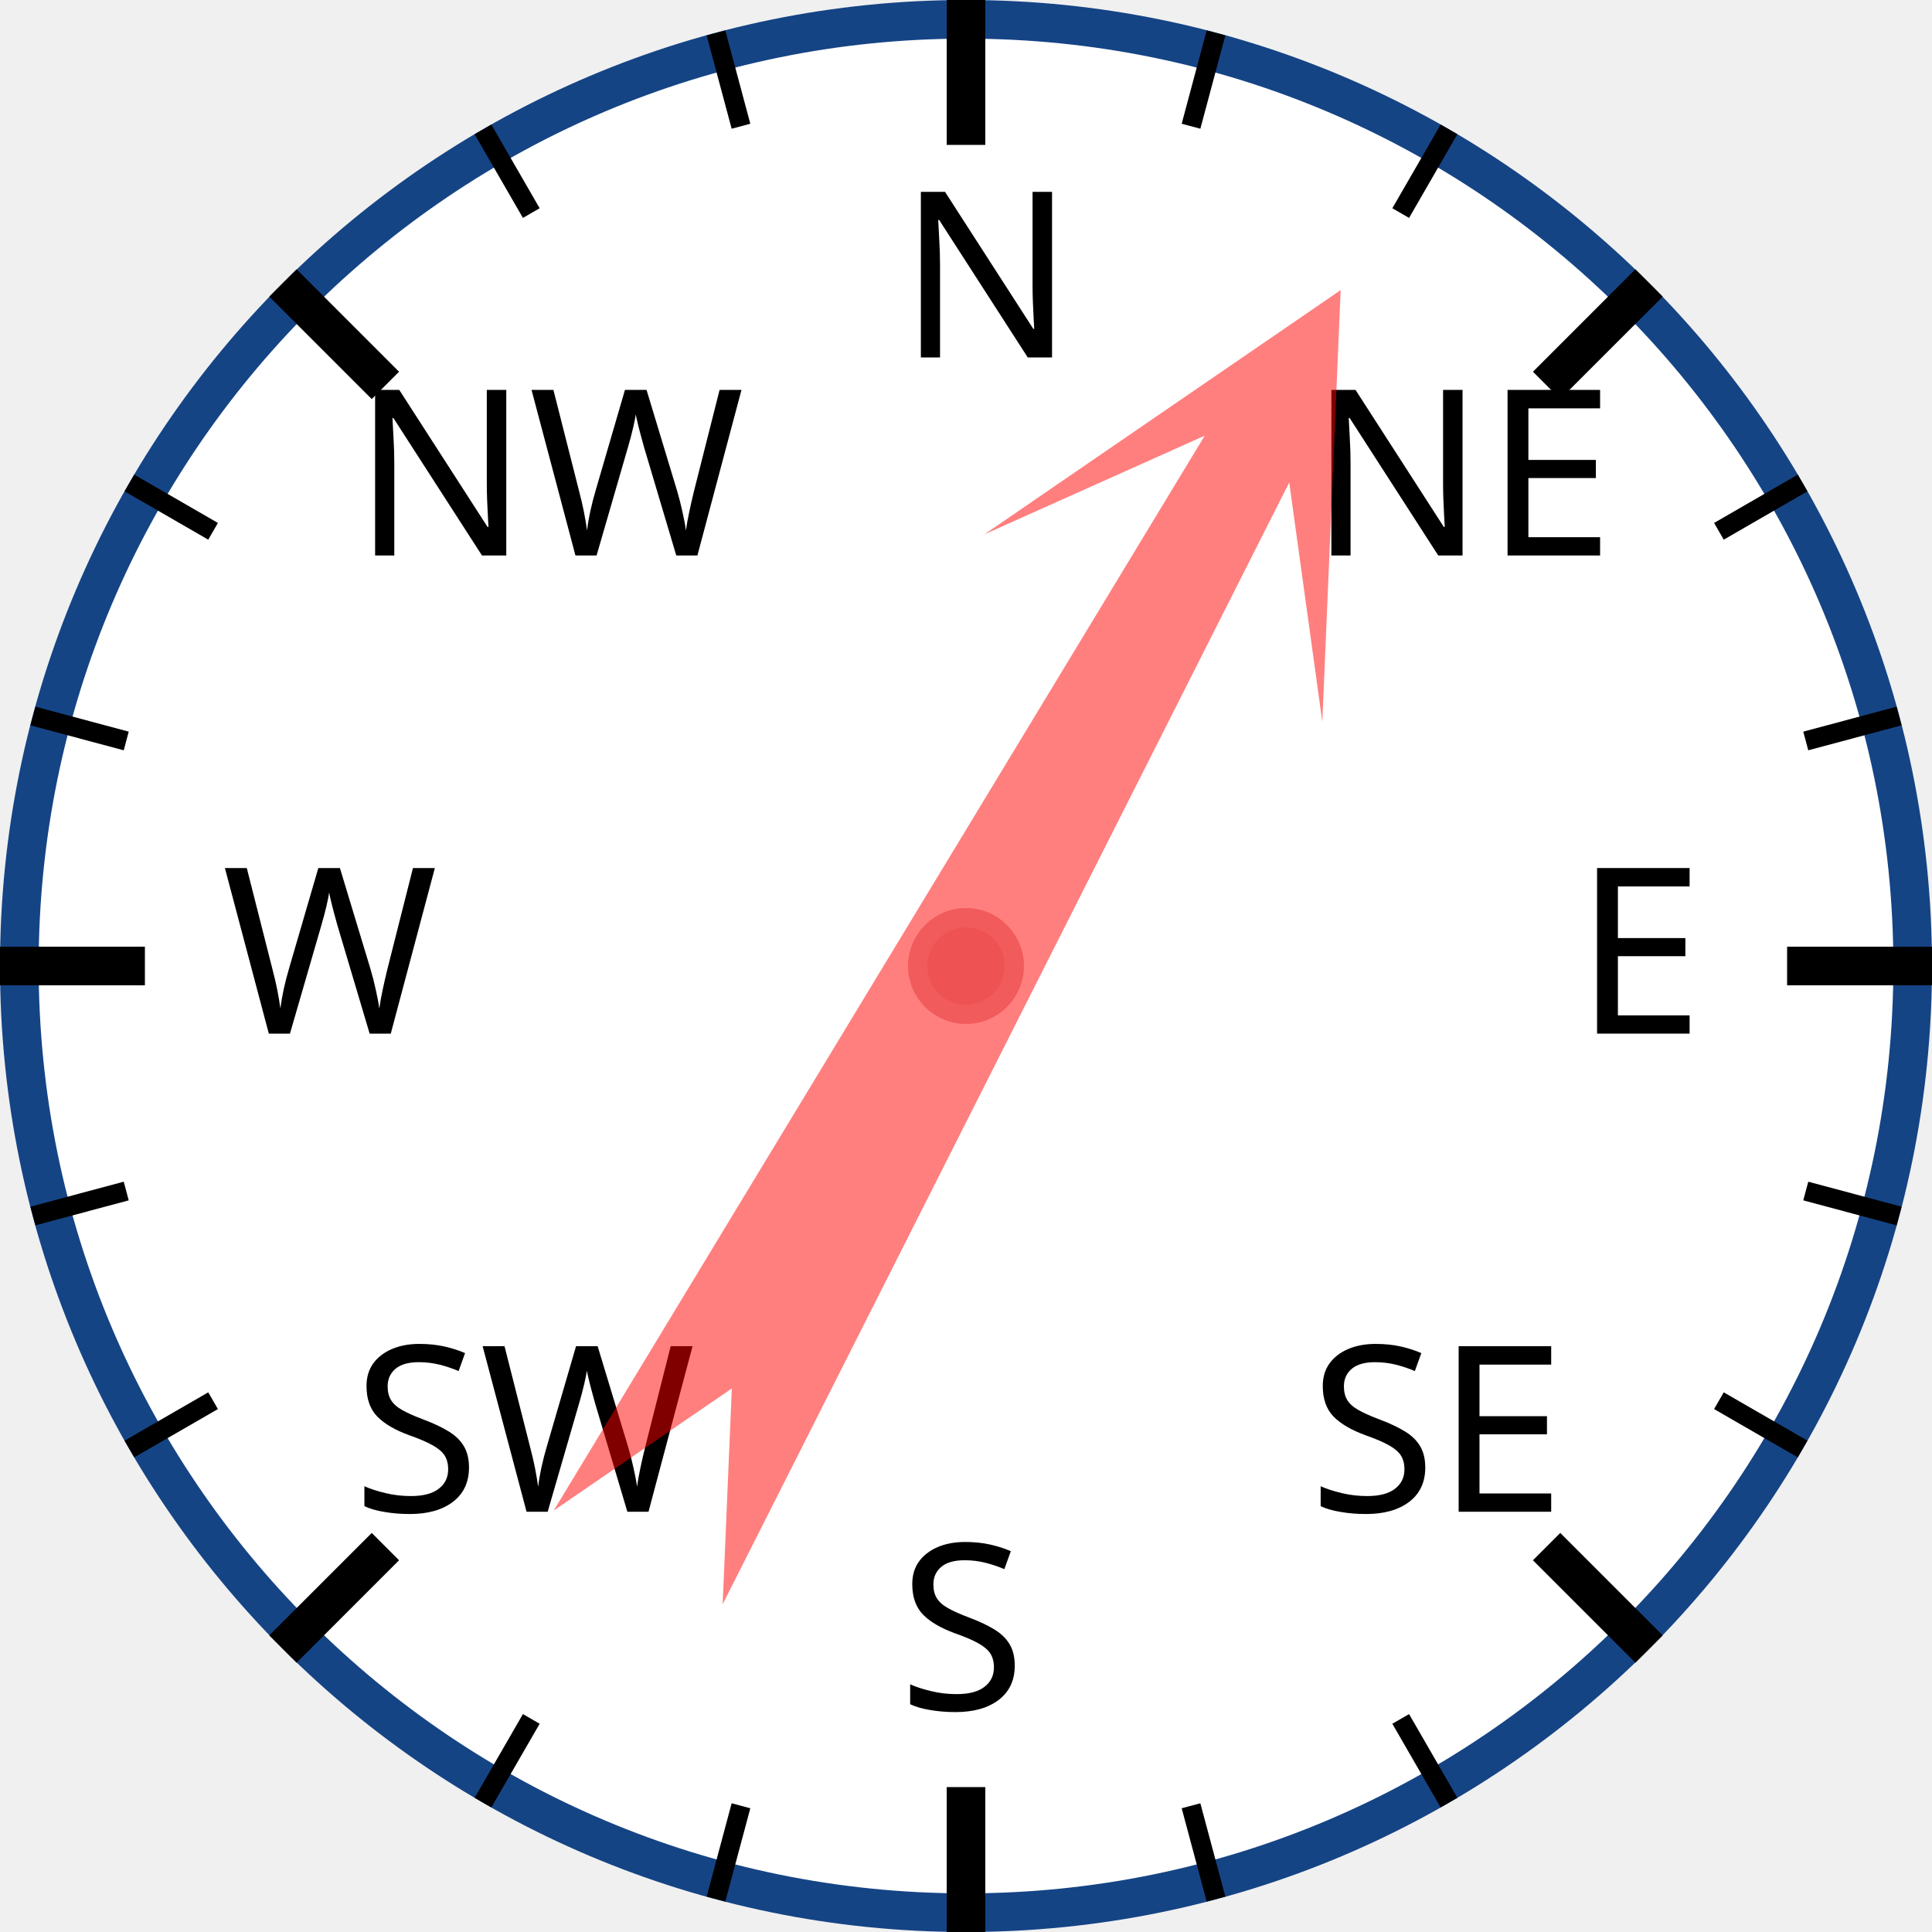
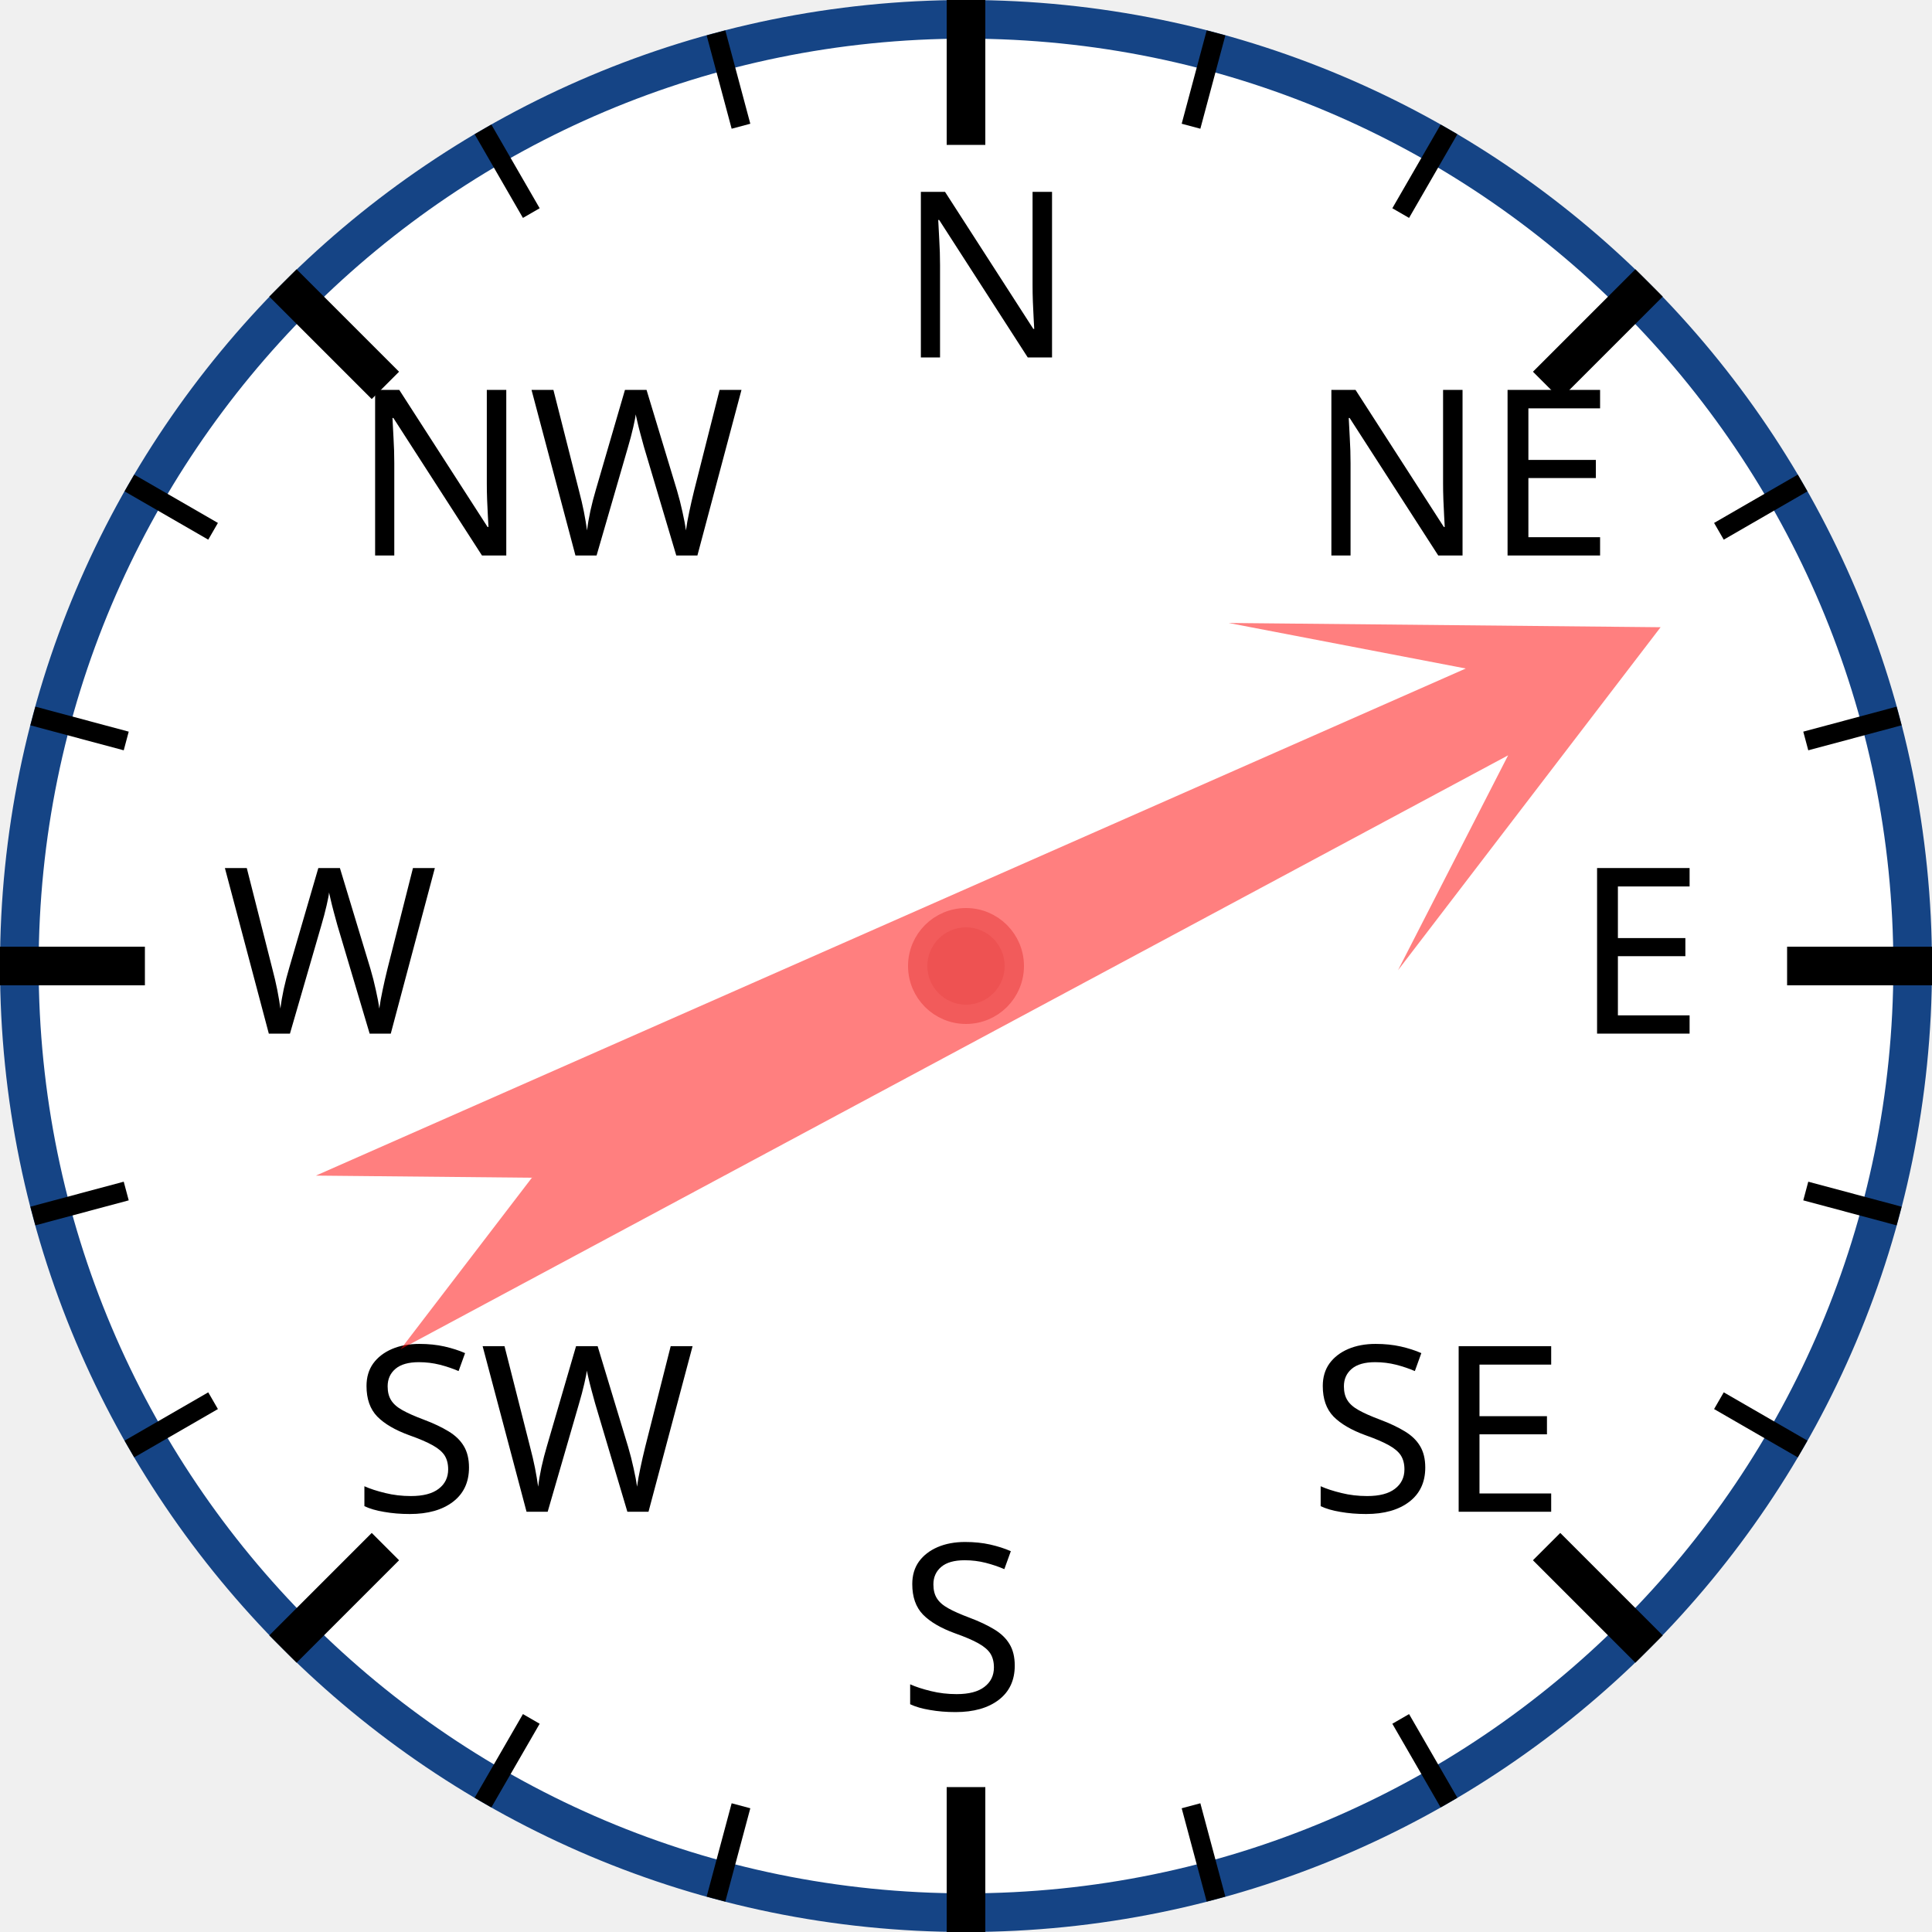
<svg xmlns="http://www.w3.org/2000/svg" width="120px" height="120px" viewBox="0 0 200 200">
  <circle cx="100" cy="100" r="98" style="fill: white; stroke: #154485; stroke-width: 4;" />
  <text x="93.0" y="37.0" style="font-family: sans-serif; font-size: 18pt;">N</text>
  <line x1="100.0" y1="0.0" x2="100.0" y2="15.0" style="stroke: black; stroke-width: 4;" />
  <line x1="74.118" y1="3.407" x2="76.706" y2="13.067" style="stroke: black; stroke-width: 2;" />
  <line x1="50" y1="13.397" x2="55" y2="22.058" style="stroke: black; stroke-width: 2;" />
  <text x="36.503" y="57.503" style="font-family: sans-serif; font-size: 18pt;">NW</text>
  <line x1="29.289" y1="29.289" x2="39.896" y2="39.896" style="stroke: black; stroke-width: 4;" />
  <line x1="13.397" y1="50" x2="22.058" y2="55" style="stroke: black; stroke-width: 2;" />
  <line x1="3.407" y1="74.118" x2="13.067" y2="76.706" style="stroke: black; stroke-width: 2;" />
  <text x="23.0" y="107.0" style="font-family: sans-serif; font-size: 18pt;">W</text>
  <line x1="0.0" y1="100.0" x2="15.0" y2="100.0" style="stroke: black; stroke-width: 4;" />
  <line x1="3.407" y1="125.882" x2="13.067" y2="123.294" style="stroke: black; stroke-width: 2;" />
  <line x1="13.397" y1="150" x2="22.058" y2="145" style="stroke: black; stroke-width: 2;" />
  <text x="36.503" y="156.497" style="font-family: sans-serif; font-size: 18pt;">SW</text>
  <line x1="29.289" y1="170.711" x2="39.896" y2="160.104" style="stroke: black; stroke-width: 4;" />
  <line x1="50" y1="186.603" x2="55" y2="177.942" style="stroke: black; stroke-width: 2;" />
  <line x1="74.118" y1="196.593" x2="76.706" y2="186.933" style="stroke: black; stroke-width: 2;" />
  <text x="93" y="177.0" style="font-family: sans-serif; font-size: 18pt;">S</text>
  <line x1="100" y1="200.0" x2="100" y2="185.0" style="stroke: black; stroke-width: 4;" />
  <line x1="125.882" y1="196.593" x2="123.294" y2="186.933" style="stroke: black; stroke-width: 2;" />
  <line x1="150.0" y1="186.603" x2="145.0" y2="177.942" style="stroke: black; stroke-width: 2;" />
  <text x="135.497" y="156.497" style="font-family: sans-serif; font-size: 18pt;">SE</text>
  <line x1="170.711" y1="170.711" x2="160.104" y2="160.104" style="stroke: black; stroke-width: 4;" />
  <line x1="186.603" y1="150" x2="177.942" y2="145" style="stroke: black; stroke-width: 2;" />
  <line x1="196.593" y1="125.882" x2="186.933" y2="123.294" style="stroke: black; stroke-width: 2;" />
  <text x="163.0" y="107" style="font-family: sans-serif; font-size: 18pt;">E</text>
  <line x1="200.0" y1="100" x2="185.0" y2="100" style="stroke: black; stroke-width: 4;" />
  <line x1="196.593" y1="74.118" x2="186.933" y2="76.706" style="stroke: black; stroke-width: 2;" />
  <line x1="186.603" y1="50" x2="177.942" y2="55" style="stroke: black; stroke-width: 2;" />
  <text x="135.497" y="57.503" style="font-family: sans-serif; font-size: 18pt;">NE</text>
  <line x1="170.711" y1="29.289" x2="160.104" y2="39.896" style="stroke: black; stroke-width: 4;" />
  <line x1="150" y1="13.397" x2="145" y2="22.058" style="stroke: black; stroke-width: 2;" />
  <line x1="125.882" y1="3.407" x2="123.294" y2="13.067" style="stroke: black; stroke-width: 2;" />
-   <polygon points="100 20 120 60 105 40 110 170 100 150 90 170 95 40 80 60" style="fill: red; fill-opacity: 0.5;" transform="rotate(29,100,100)" />
+   <polygon points="100 20 120 60 105 40 110 170 100 150 90 170 95 40 80 60" style="fill: red; fill-opacity: 0.5;" transform="rotate(64,100,100)" />
  <circle cx="100" cy="100" r="5" style="fill: #EE5252; stroke: #F25B5B; stroke-width: 2;" />
</svg>
